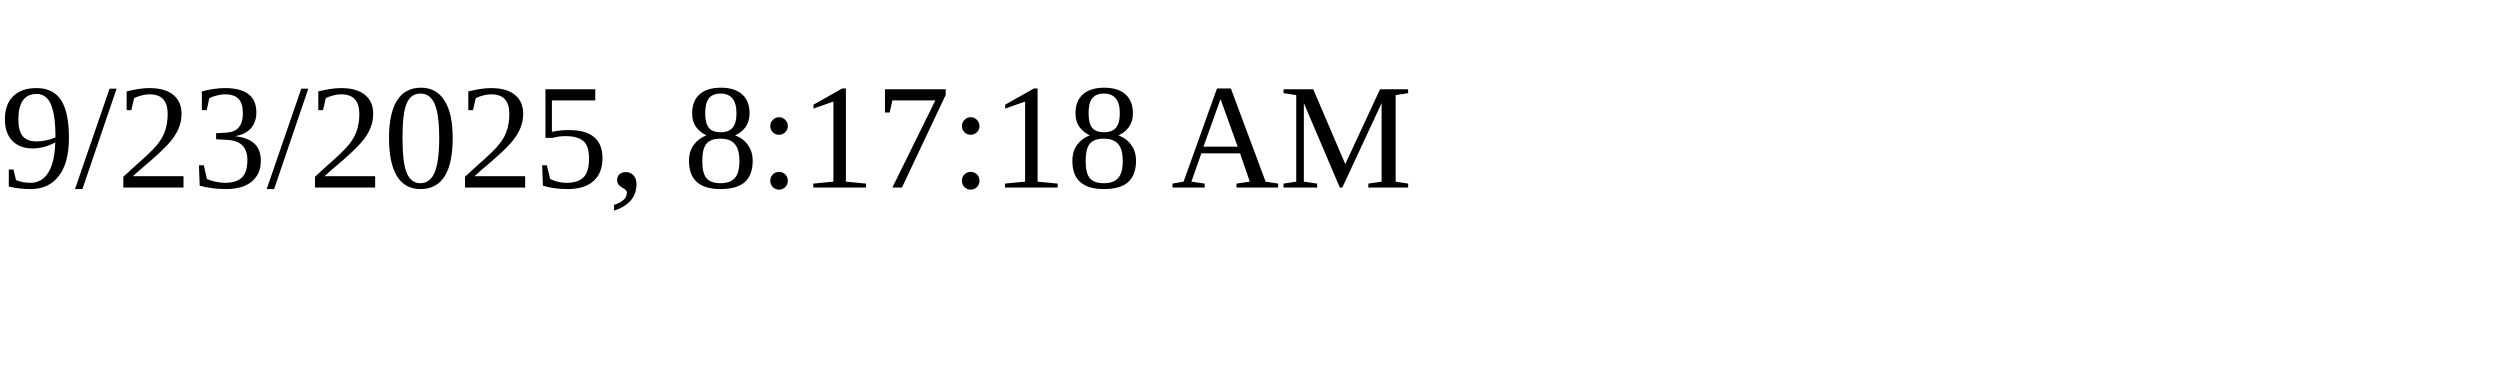
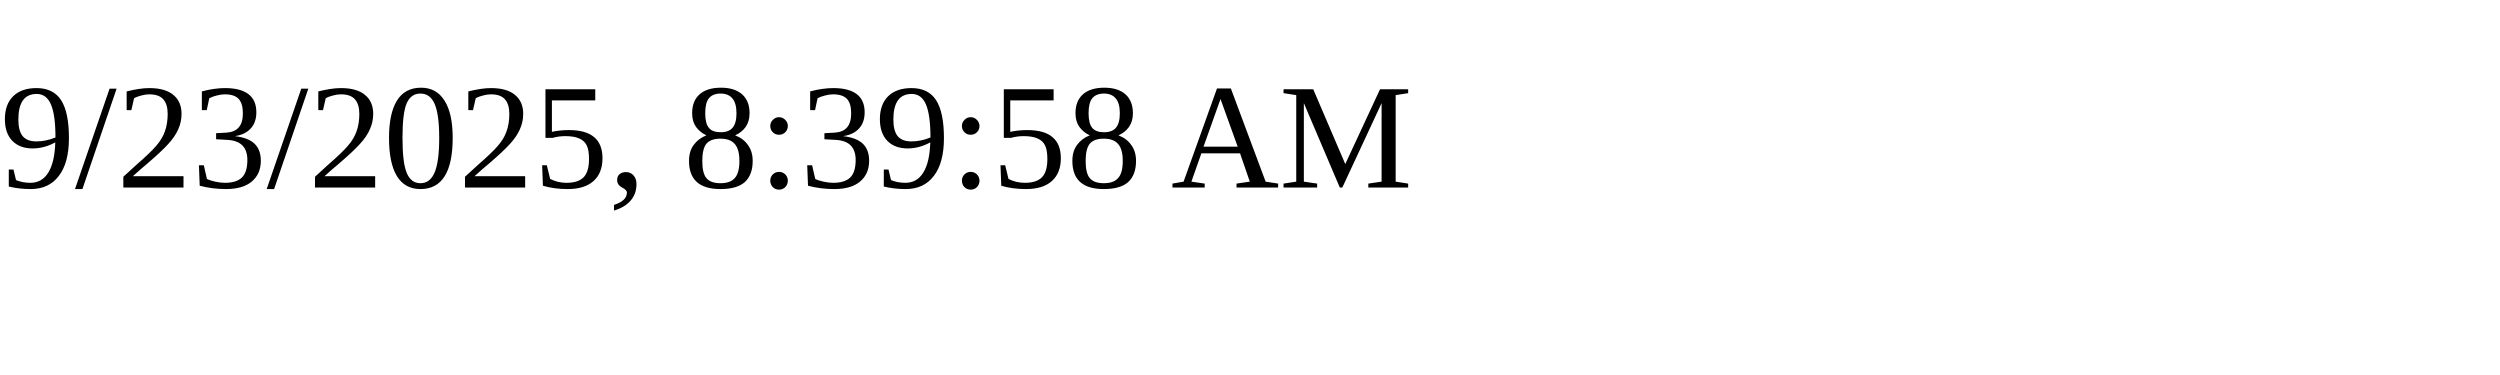
<svg xmlns="http://www.w3.org/2000/svg" height="30" width="200">
-   <text x="0" y="15">9/23/2025, 8:17:18 AM</text>
+   <text x="0" y="15">9/23/2025, 8:39:58 AM</text>
</svg>
